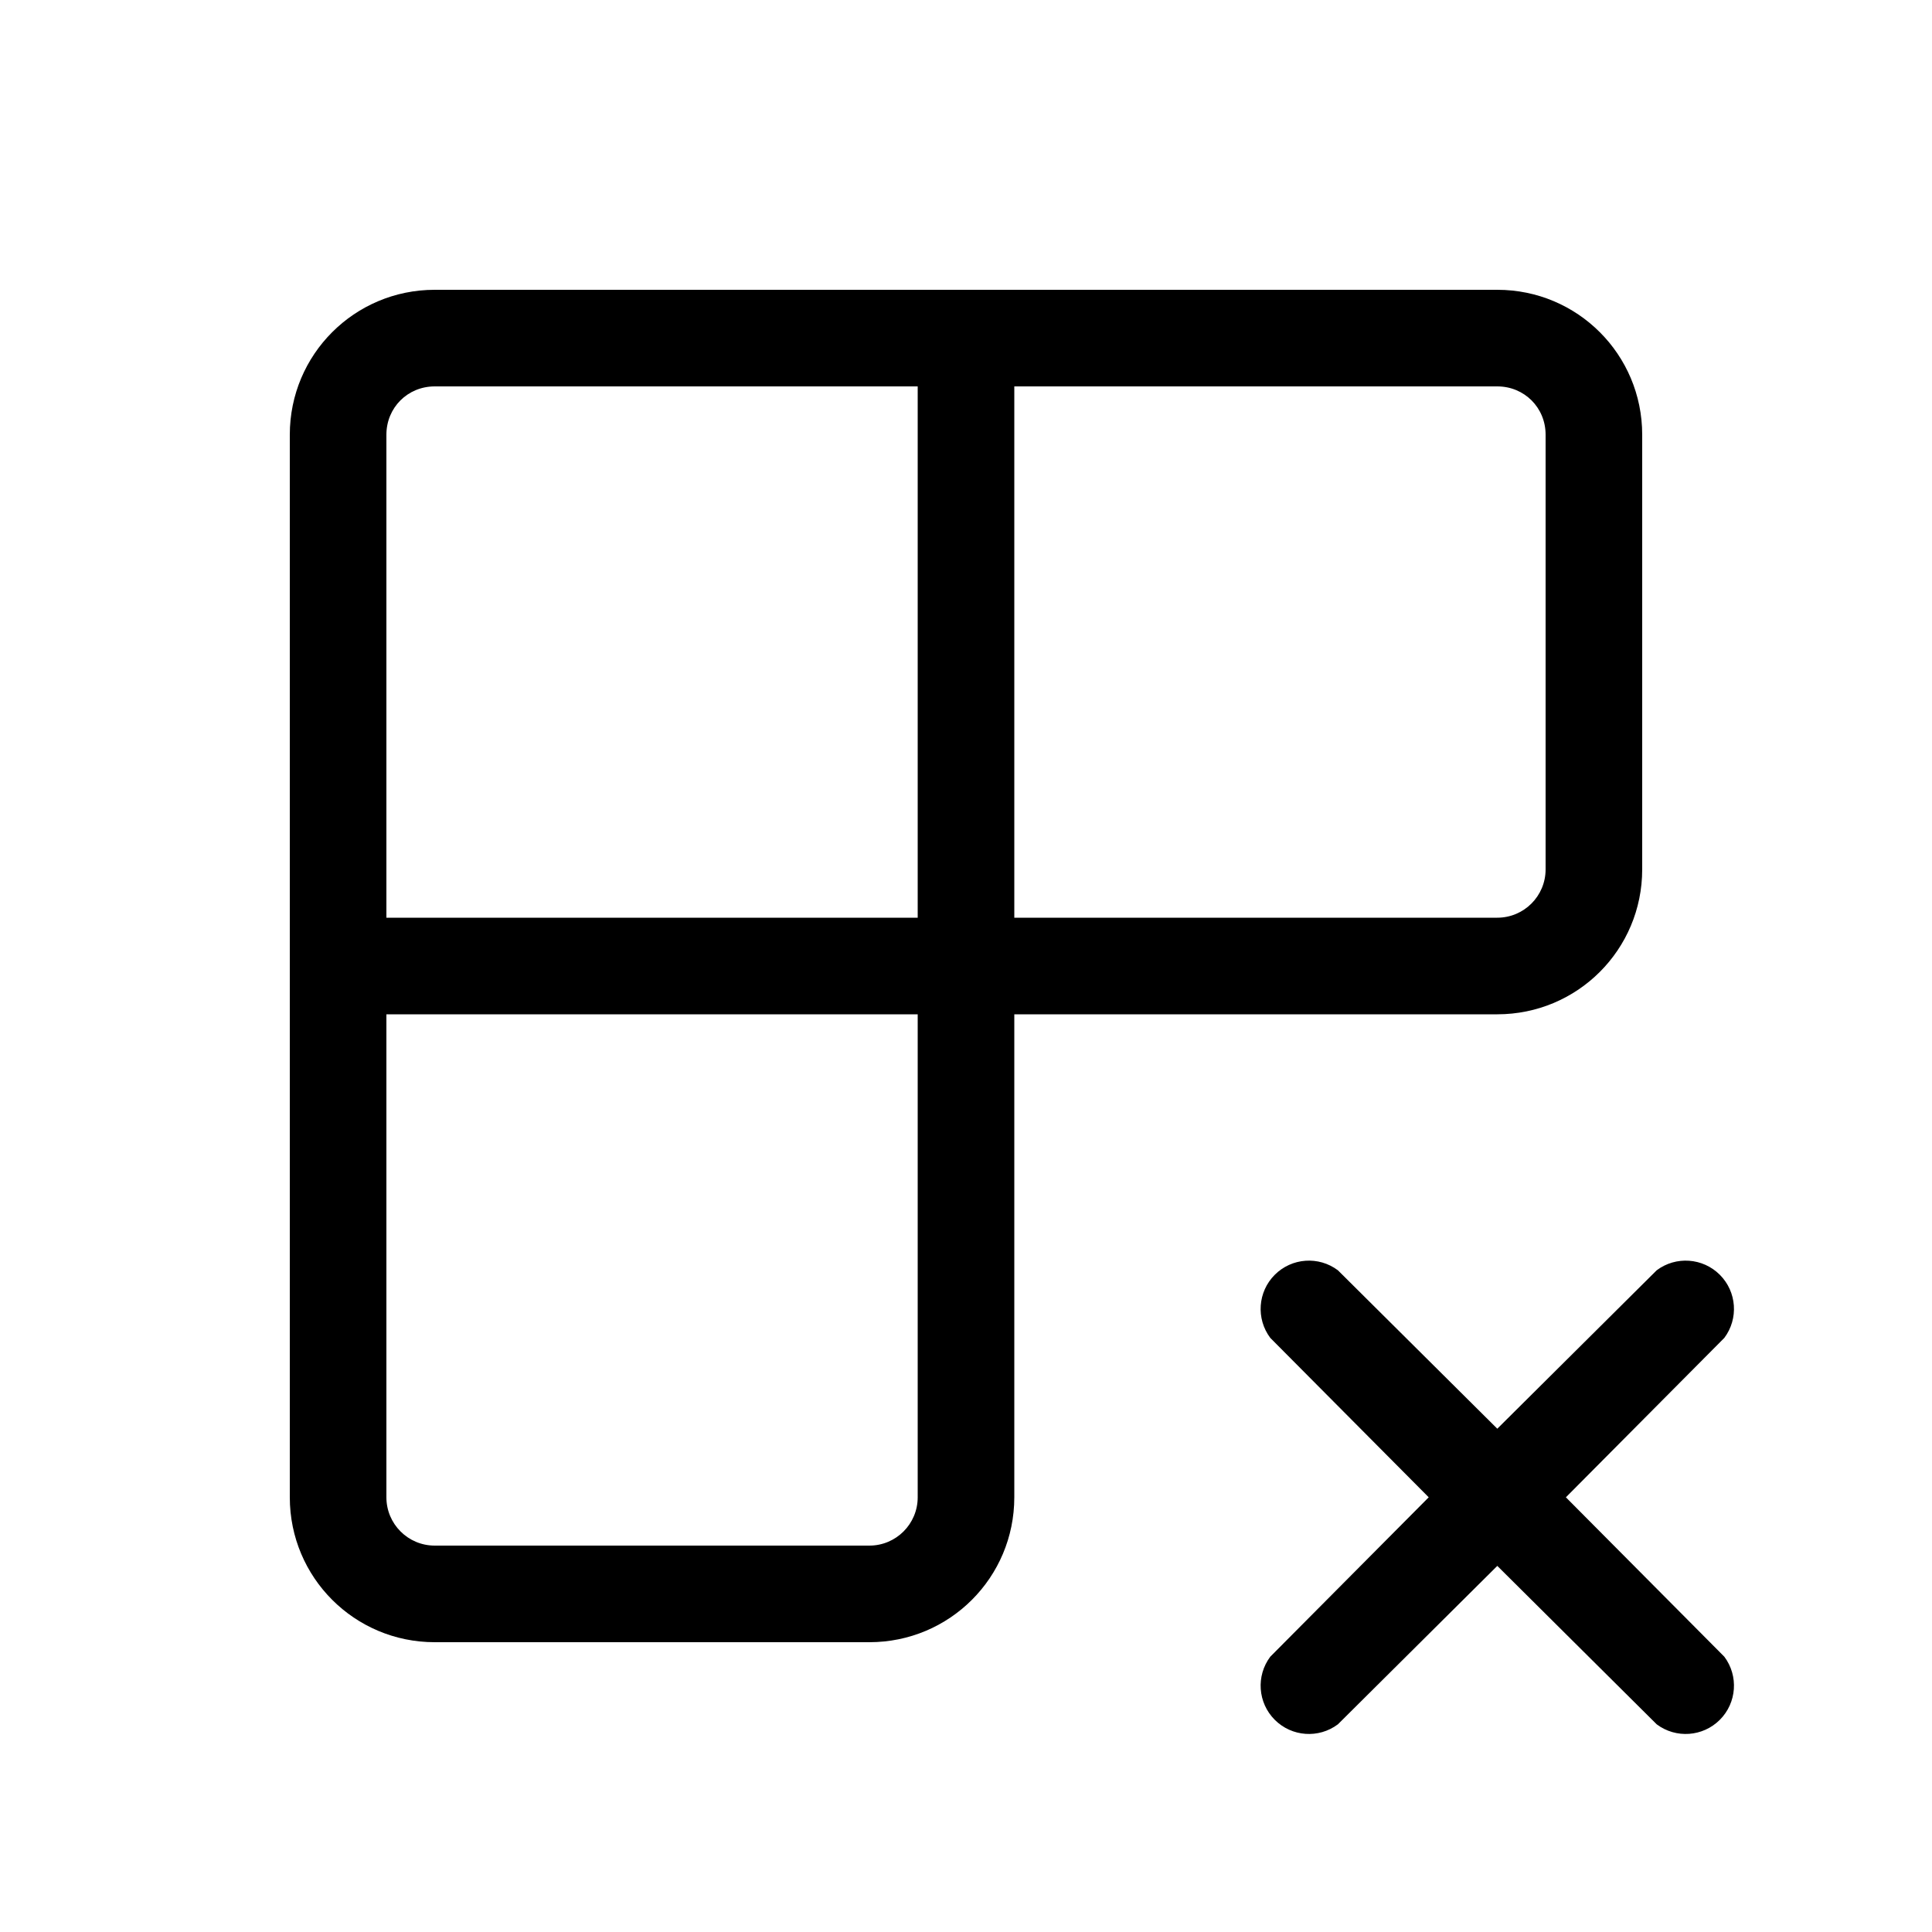
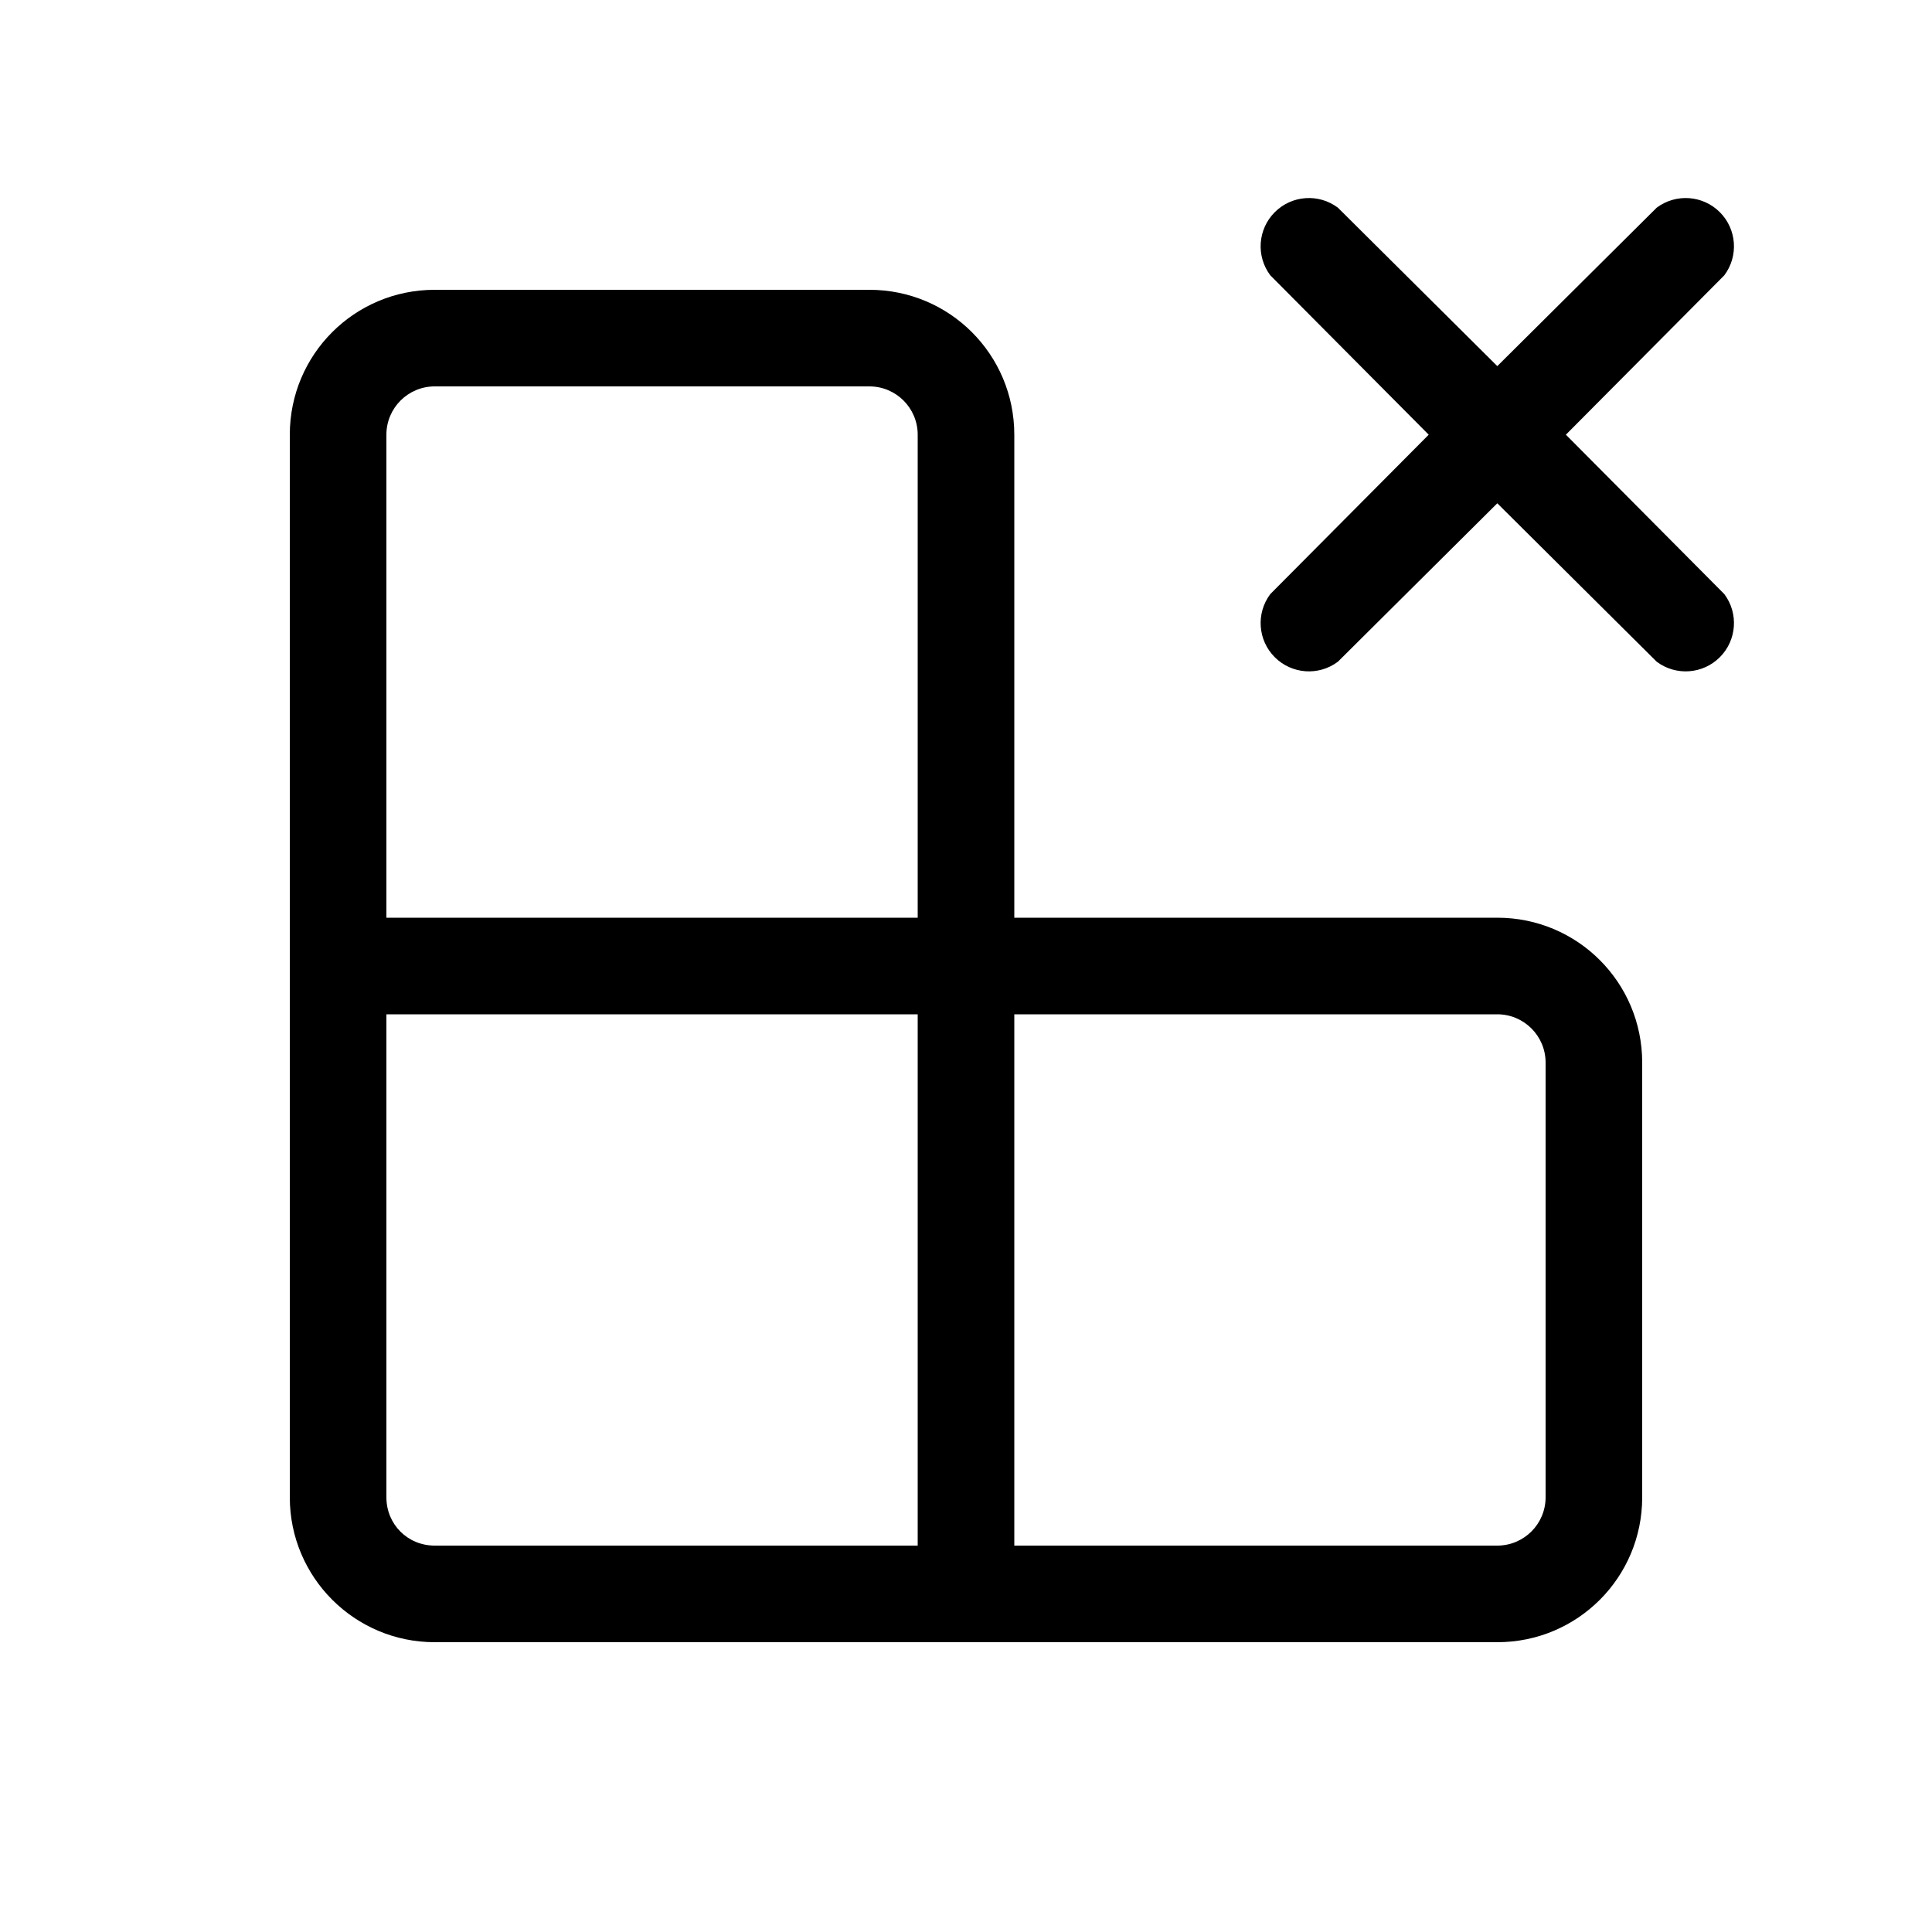
<svg xmlns="http://www.w3.org/2000/svg" width="20" height="20" viewBox="0 0 20 20">
-   <path d="M4.5 3C3.67 3 3 3.67 3 4.5v11c0 .83.67 1.5 1.5 1.5H9c.83 0 1.5-.67 1.5-1.5v-5h5c.83 0 1.5-.67 1.5-1.5V4.5c0-.83-.67-1.5-1.5-1.5h-11zm11 6.5h-5V4h5c.28 0 .5.22.5.5V9a.5.5 0 01-.5.5zm-6 0H4v-5c0-.28.22-.5.5-.5h5v5.5zm0 1v5a.5.5 0 01-.5.5H4.5a.5.5 0 01-.5-.5v-5h5.5zm4.35 2.65a.5.5 0 00-.7.7l1.64 1.65-1.64 1.65a.5.5 0 00.7.7l1.65-1.64 1.65 1.64a.5.5 0 00.7-.7l-1.64-1.65 1.64-1.65a.5.5 0 00-.7-.7l-1.65 1.64-1.65-1.64z" />
+   <path d="M4.5 17A1.5 1.5 0 013 15.5v-11C3 3.67 3.67 3 4.5 3H9c.83 0 1.5.67 1.5 1.5v5h5c.83 0 1.5.67 1.5 1.5v4.5c0 .83-.67 1.5-1.5 1.5h-11zm11-6.5h-5V16h5a.5.5 0 00.5-.5V11a.5.5 0 00-.5-.5zm-6 0H4v5c0 .28.22.5.5.5h5v-5.5zm0-1v-5A.5.5 0 009 4H4.5a.5.5 0 00-.5.5v5h5.5zm4.35-2.65a.5.5 0 01-.7-.7l1.64-1.65-1.64-1.65a.5.5 0 01.7-.7l1.65 1.64 1.65-1.64a.5.5 0 01.7.7L16.21 4.5l1.64 1.65a.5.5 0 01-.7.7L15.5 5.21l-1.65 1.64z" />
</svg>
